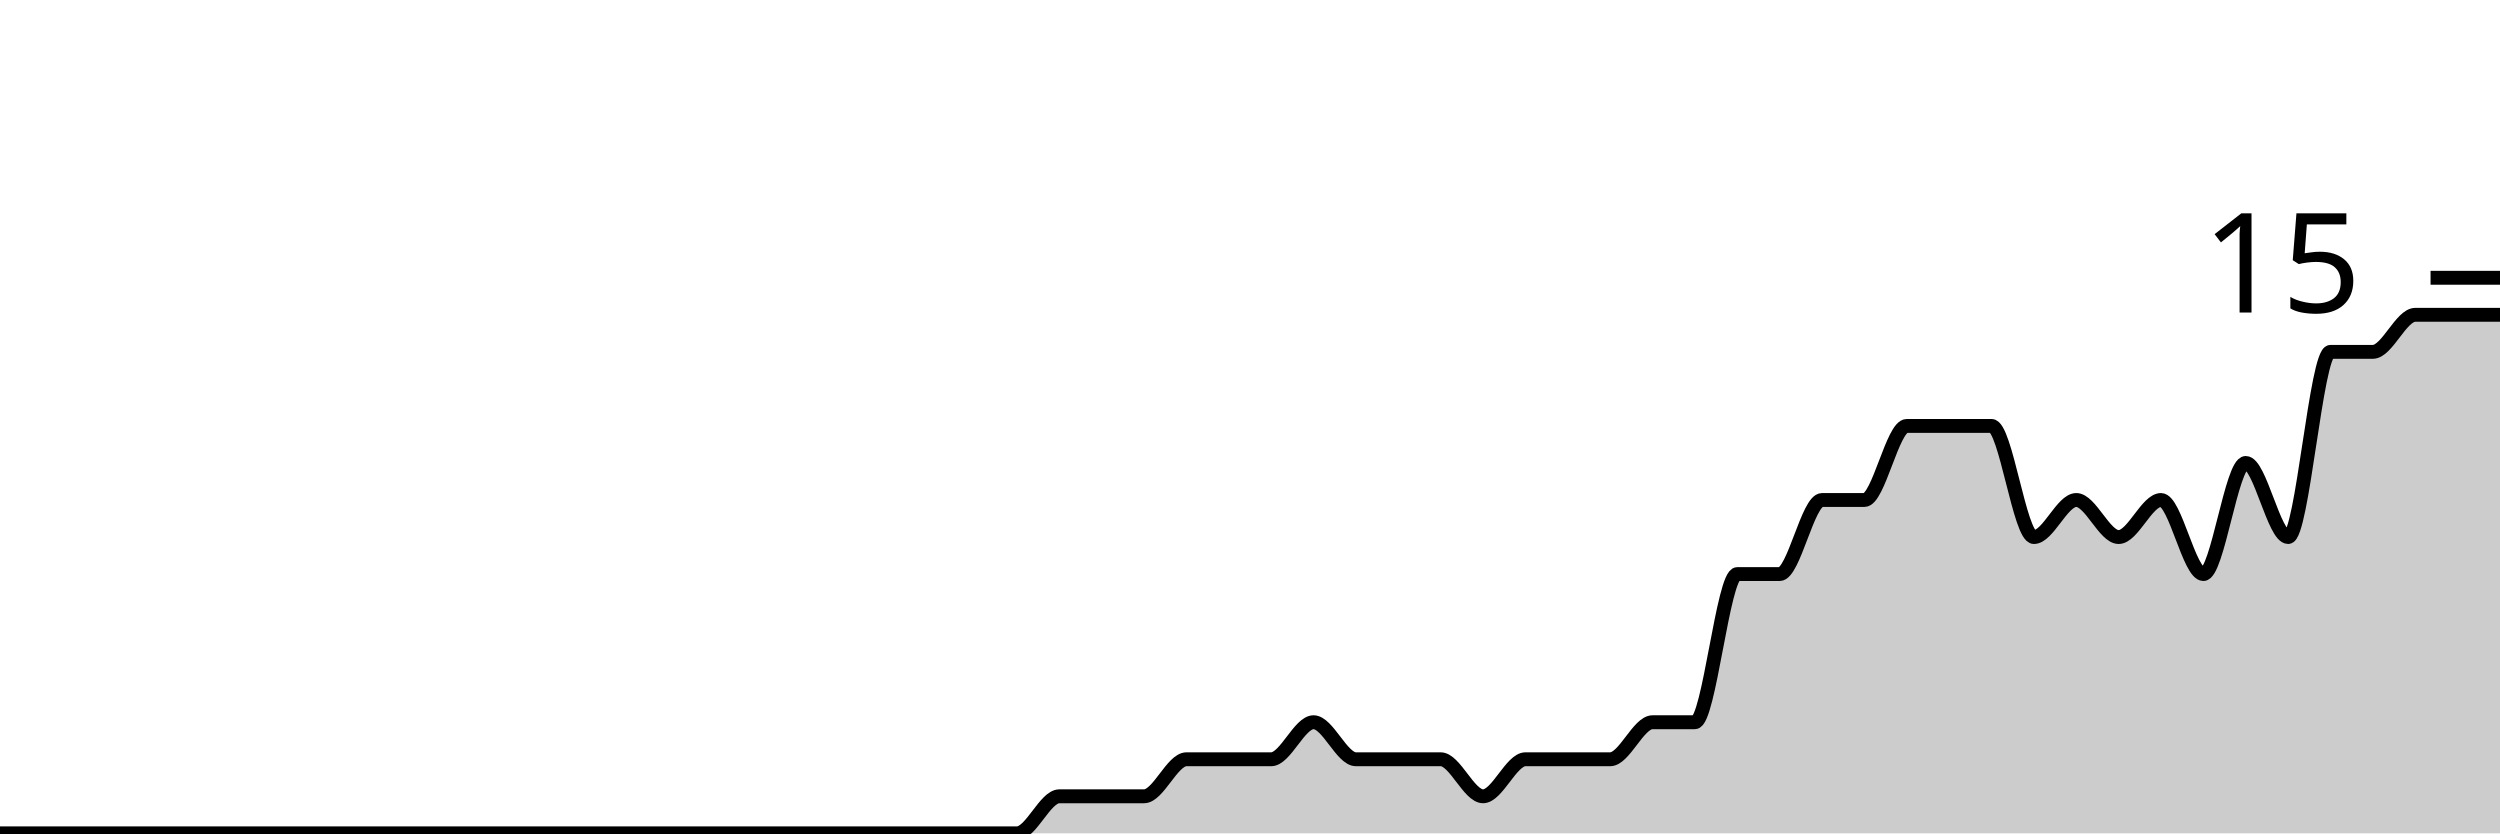
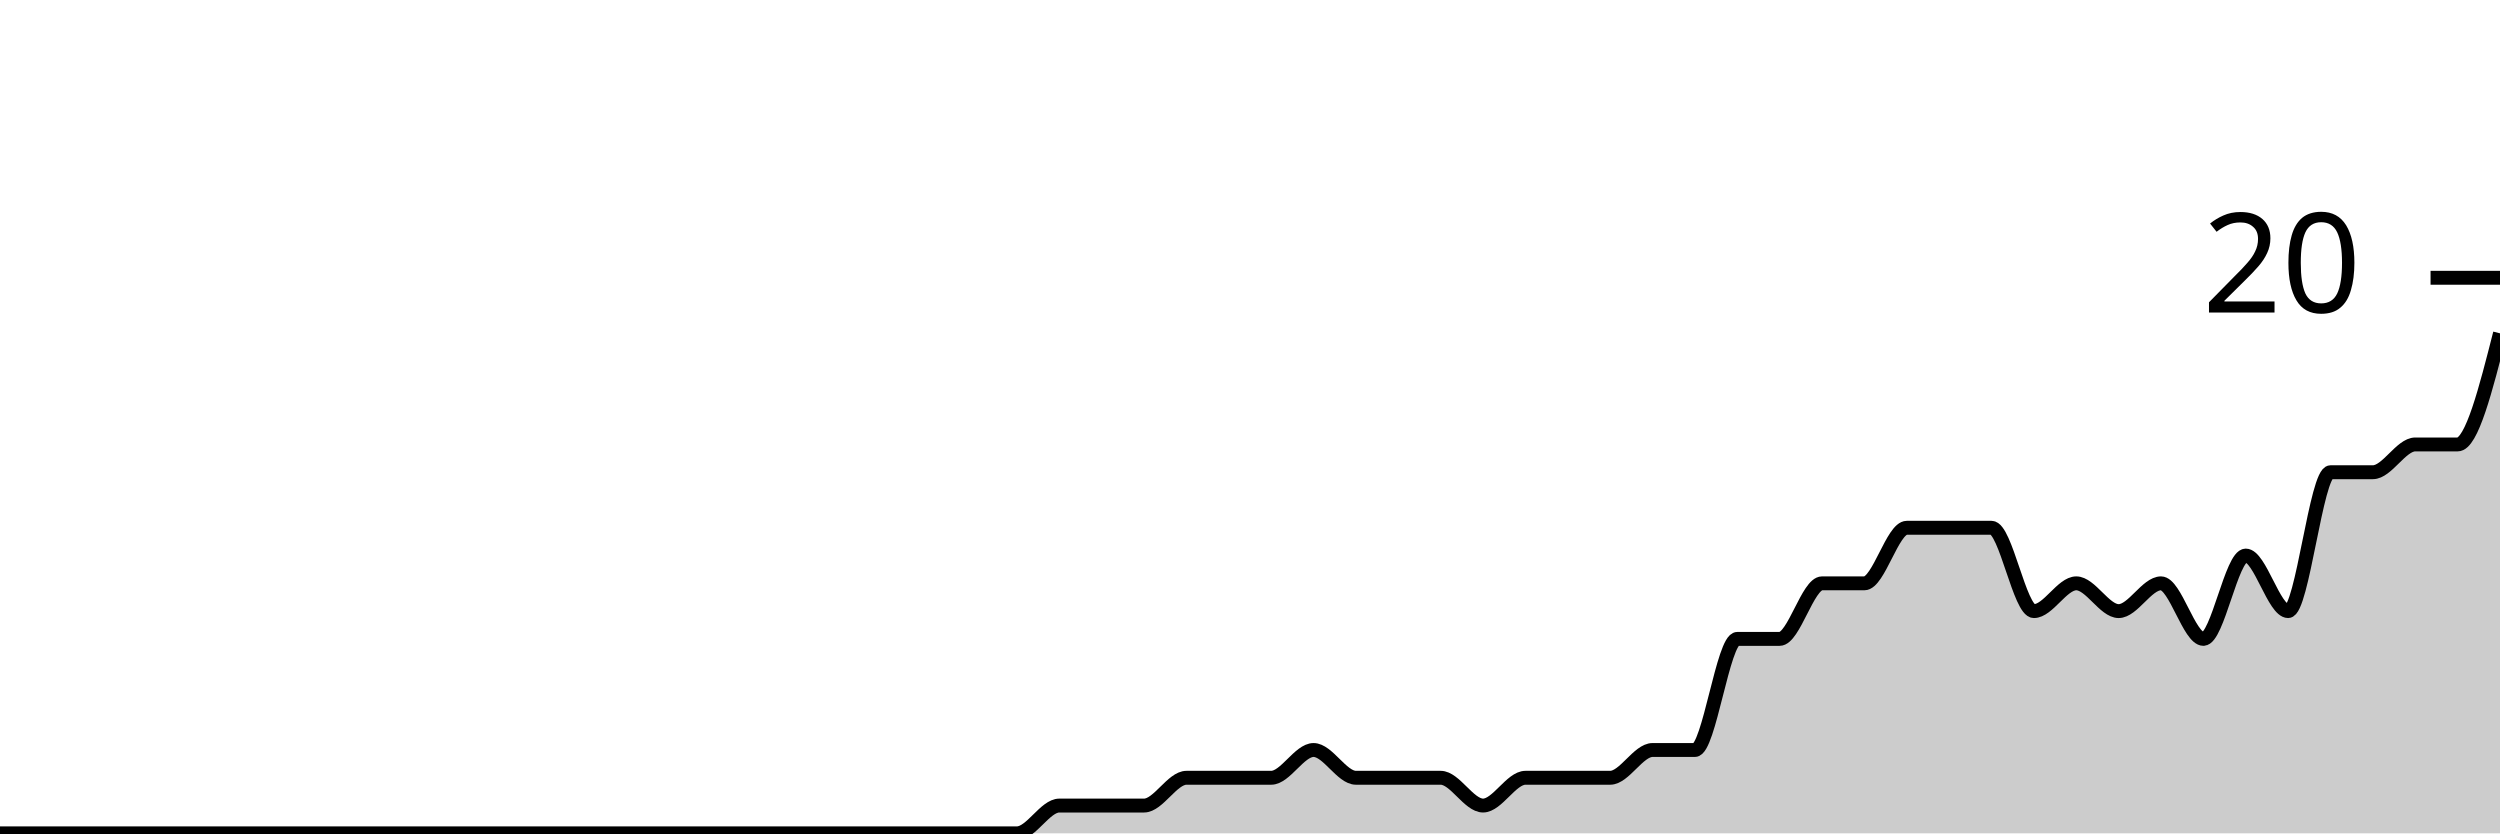
<svg xmlns="http://www.w3.org/2000/svg" viewBox="0 0 180 60">
  <g transform="translate(0,20)">
-     <path class="area" fill="rgba(0, 0, 0, 0.2)" d="M0,40C1.017,40,2.034,40,3.051,40C4.068,40,5.085,40,6.102,40C7.119,40,8.136,40,9.153,40C10.169,40,11.186,40,12.203,40C13.22,40,14.237,40,15.254,40C16.271,40,17.288,40,18.305,40C19.322,40,20.339,40,21.356,40C22.373,40,23.39,40,24.407,40C25.424,40,26.441,40,27.458,40C28.475,40,29.492,40,30.508,40C31.525,40,32.542,40,33.559,40C34.576,40,35.593,40,36.61,40C37.627,40,38.644,40,39.661,40C40.678,40,41.695,40,42.712,40C43.729,40,44.746,40,45.763,40C46.78,40,47.797,40,48.814,40C49.831,40,50.847,40,51.864,40C52.881,40,53.898,40,54.915,40C55.932,40,56.949,40,57.966,40C58.983,40,60,40,61.017,40C62.034,40,63.051,40,64.068,40C65.085,40,66.102,40,67.119,40C68.136,40,69.153,40,70.169,40C71.186,40,72.203,40,73.22,40C74.237,40,75.254,37.333,76.271,37.333C77.288,37.333,78.305,37.333,79.322,37.333C80.339,37.333,81.356,37.333,82.373,37.333C83.39,37.333,84.407,34.667,85.424,34.667C86.441,34.667,87.458,34.667,88.475,34.667C89.492,34.667,90.508,34.667,91.525,34.667C92.542,34.667,93.559,32,94.576,32C95.593,32,96.61,34.667,97.627,34.667C98.644,34.667,99.661,34.667,100.678,34.667C101.695,34.667,102.712,34.667,103.729,34.667C104.746,34.667,105.763,37.333,106.78,37.333C107.797,37.333,108.814,34.667,109.831,34.667C110.847,34.667,111.864,34.667,112.881,34.667C113.898,34.667,114.915,34.667,115.932,34.667C116.949,34.667,117.966,32,118.983,32C120,32,121.017,32,122.034,32C123.051,32,124.068,21.333,125.085,21.333C126.102,21.333,127.119,21.333,128.136,21.333C129.153,21.333,130.169,16,131.186,16C132.203,16,133.22,16,134.237,16C135.254,16,136.271,10.667,137.288,10.667C138.305,10.667,139.322,10.667,140.339,10.667C141.356,10.667,142.373,10.667,143.39,10.667C144.407,10.667,145.424,18.667,146.441,18.667C147.458,18.667,148.475,16,149.492,16C150.508,16,151.525,18.667,152.542,18.667C153.559,18.667,154.576,16,155.593,16C156.61,16,157.627,21.333,158.644,21.333C159.661,21.333,160.678,13.333,161.695,13.333C162.712,13.333,163.729,18.667,164.746,18.667C165.763,18.667,166.78,5.333,167.797,5.333C168.814,5.333,169.831,5.333,170.847,5.333C171.864,5.333,172.881,2.667,173.898,2.667C174.915,2.667,175.932,2.667,176.949,2.667C177.966,2.667,178.983,2.667,180,2.667L180,40C178.983,40,177.966,40,176.949,40C175.932,40,174.915,40,173.898,40C172.881,40,171.864,40,170.847,40C169.831,40,168.814,40,167.797,40C166.78,40,165.763,40,164.746,40C163.729,40,162.712,40,161.695,40C160.678,40,159.661,40,158.644,40C157.627,40,156.61,40,155.593,40C154.576,40,153.559,40,152.542,40C151.525,40,150.508,40,149.492,40C148.475,40,147.458,40,146.441,40C145.424,40,144.407,40,143.39,40C142.373,40,141.356,40,140.339,40C139.322,40,138.305,40,137.288,40C136.271,40,135.254,40,134.237,40C133.22,40,132.203,40,131.186,40C130.169,40,129.153,40,128.136,40C127.119,40,126.102,40,125.085,40C124.068,40,123.051,40,122.034,40C121.017,40,120,40,118.983,40C117.966,40,116.949,40,115.932,40C114.915,40,113.898,40,112.881,40C111.864,40,110.847,40,109.831,40C108.814,40,107.797,40,106.78,40C105.763,40,104.746,40,103.729,40C102.712,40,101.695,40,100.678,40C99.661,40,98.644,40,97.627,40C96.61,40,95.593,40,94.576,40C93.559,40,92.542,40,91.525,40C90.508,40,89.492,40,88.475,40C87.458,40,86.441,40,85.424,40C84.407,40,83.39,40,82.373,40C81.356,40,80.339,40,79.322,40C78.305,40,77.288,40,76.271,40C75.254,40,74.237,40,73.22,40C72.203,40,71.186,40,70.169,40C69.153,40,68.136,40,67.119,40C66.102,40,65.085,40,64.068,40C63.051,40,62.034,40,61.017,40C60,40,58.983,40,57.966,40C56.949,40,55.932,40,54.915,40C53.898,40,52.881,40,51.864,40C50.847,40,49.831,40,48.814,40C47.797,40,46.78,40,45.763,40C44.746,40,43.729,40,42.712,40C41.695,40,40.678,40,39.661,40C38.644,40,37.627,40,36.61,40C35.593,40,34.576,40,33.559,40C32.542,40,31.525,40,30.508,40C29.492,40,28.475,40,27.458,40C26.441,40,25.424,40,24.407,40C23.39,40,22.373,40,21.356,40C20.339,40,19.322,40,18.305,40C17.288,40,16.271,40,15.254,40C14.237,40,13.22,40,12.203,40C11.186,40,10.169,40,9.153,40C8.136,40,7.119,40,6.102,40C5.085,40,4.068,40,3.051,40C2.034,40,1.017,40,0,40Z" />
-     <path class="line" stroke="black" fill="none" d="M0,40C1.017,40,2.034,40,3.051,40C4.068,40,5.085,40,6.102,40C7.119,40,8.136,40,9.153,40C10.169,40,11.186,40,12.203,40C13.22,40,14.237,40,15.254,40C16.271,40,17.288,40,18.305,40C19.322,40,20.339,40,21.356,40C22.373,40,23.39,40,24.407,40C25.424,40,26.441,40,27.458,40C28.475,40,29.492,40,30.508,40C31.525,40,32.542,40,33.559,40C34.576,40,35.593,40,36.61,40C37.627,40,38.644,40,39.661,40C40.678,40,41.695,40,42.712,40C43.729,40,44.746,40,45.763,40C46.78,40,47.797,40,48.814,40C49.831,40,50.847,40,51.864,40C52.881,40,53.898,40,54.915,40C55.932,40,56.949,40,57.966,40C58.983,40,60,40,61.017,40C62.034,40,63.051,40,64.068,40C65.085,40,66.102,40,67.119,40C68.136,40,69.153,40,70.169,40C71.186,40,72.203,40,73.22,40C74.237,40,75.254,37.333,76.271,37.333C77.288,37.333,78.305,37.333,79.322,37.333C80.339,37.333,81.356,37.333,82.373,37.333C83.39,37.333,84.407,34.667,85.424,34.667C86.441,34.667,87.458,34.667,88.475,34.667C89.492,34.667,90.508,34.667,91.525,34.667C92.542,34.667,93.559,32,94.576,32C95.593,32,96.61,34.667,97.627,34.667C98.644,34.667,99.661,34.667,100.678,34.667C101.695,34.667,102.712,34.667,103.729,34.667C104.746,34.667,105.763,37.333,106.78,37.333C107.797,37.333,108.814,34.667,109.831,34.667C110.847,34.667,111.864,34.667,112.881,34.667C113.898,34.667,114.915,34.667,115.932,34.667C116.949,34.667,117.966,32,118.983,32C120,32,121.017,32,122.034,32C123.051,32,124.068,21.333,125.085,21.333C126.102,21.333,127.119,21.333,128.136,21.333C129.153,21.333,130.169,16,131.186,16C132.203,16,133.22,16,134.237,16C135.254,16,136.271,10.667,137.288,10.667C138.305,10.667,139.322,10.667,140.339,10.667C141.356,10.667,142.373,10.667,143.39,10.667C144.407,10.667,145.424,18.667,146.441,18.667C147.458,18.667,148.475,16,149.492,16C150.508,16,151.525,18.667,152.542,18.667C153.559,18.667,154.576,16,155.593,16C156.61,16,157.627,21.333,158.644,21.333C159.661,21.333,160.678,13.333,161.695,13.333C162.712,13.333,163.729,18.667,164.746,18.667C165.763,18.667,166.78,5.333,167.797,5.333C168.814,5.333,169.831,5.333,170.847,5.333C171.864,5.333,172.881,2.667,173.898,2.667C174.915,2.667,175.932,2.667,176.949,2.667C177.966,2.667,178.983,2.667,180,2.667" />
+     <path class="area" fill="rgba(0, 0, 0, 0.2)" d="M0,40C1.017,40,2.034,40,3.051,40C4.068,40,5.085,40,6.102,40C7.119,40,8.136,40,9.153,40C10.169,40,11.186,40,12.203,40C13.22,40,14.237,40,15.254,40C16.271,40,17.288,40,18.305,40C19.322,40,20.339,40,21.356,40C22.373,40,23.39,40,24.407,40C25.424,40,26.441,40,27.458,40C28.475,40,29.492,40,30.508,40C31.525,40,32.542,40,33.559,40C34.576,40,35.593,40,36.61,40C37.627,40,38.644,40,39.661,40C40.678,40,41.695,40,42.712,40C43.729,40,44.746,40,45.763,40C46.78,40,47.797,40,48.814,40C49.831,40,50.847,40,51.864,40C52.881,40,53.898,40,54.915,40C55.932,40,56.949,40,57.966,40C58.983,40,60,40,61.017,40C62.034,40,63.051,40,64.068,40C65.085,40,66.102,40,67.119,40C68.136,40,69.153,40,70.169,40C71.186,40,72.203,40,73.22,40C74.237,40,75.254,38,76.271,38C77.288,38,78.305,38,79.322,38C80.339,38,81.356,38,82.373,38C83.39,38,84.407,36,85.424,36C86.441,36,87.458,36,88.475,36C89.492,36,90.508,36,91.525,36C92.542,36,93.559,34,94.576,34C95.593,34,96.61,36,97.627,36C98.644,36,99.661,36,100.678,36C101.695,36,102.712,36,103.729,36C104.746,36,105.763,38,106.78,38C107.797,38,108.814,36,109.831,36C110.847,36,111.864,36,112.881,36C113.898,36,114.915,36,115.932,36C116.949,36,117.966,34,118.983,34C120,34,121.017,34,122.034,34C123.051,34,124.068,26,125.085,26C126.102,26,127.119,26,128.136,26C129.153,26,130.169,22,131.186,22C132.203,22,133.22,22,134.237,22C135.254,22,136.271,18,137.288,18C138.305,18,139.322,18,140.339,18C141.356,18,142.373,18,143.39,18C144.407,18,145.424,24,146.441,24C147.458,24,148.475,22,149.492,22C150.508,22,151.525,24,152.542,24C153.559,24,154.576,22,155.593,22C156.61,22,157.627,26,158.644,26C159.661,26,160.678,20,161.695,20C162.712,20,163.729,24,164.746,24C165.763,24,166.78,14,167.797,14C168.814,14,169.831,14,170.847,14C171.864,14,172.881,12,173.898,12C174.915,12,175.932,12,176.949,12C177.966,12,178.983,8,180,4L180,40C178.983,40,177.966,40,176.949,40C175.932,40,174.915,40,173.898,40C172.881,40,171.864,40,170.847,40C169.831,40,168.814,40,167.797,40C166.78,40,165.763,40,164.746,40C163.729,40,162.712,40,161.695,40C160.678,40,159.661,40,158.644,40C157.627,40,156.61,40,155.593,40C154.576,40,153.559,40,152.542,40C151.525,40,150.508,40,149.492,40C148.475,40,147.458,40,146.441,40C145.424,40,144.407,40,143.39,40C142.373,40,141.356,40,140.339,40C139.322,40,138.305,40,137.288,40C136.271,40,135.254,40,134.237,40C133.22,40,132.203,40,131.186,40C130.169,40,129.153,40,128.136,40C127.119,40,126.102,40,125.085,40C124.068,40,123.051,40,122.034,40C121.017,40,120,40,118.983,40C117.966,40,116.949,40,115.932,40C114.915,40,113.898,40,112.881,40C111.864,40,110.847,40,109.831,40C108.814,40,107.797,40,106.78,40C105.763,40,104.746,40,103.729,40C102.712,40,101.695,40,100.678,40C99.661,40,98.644,40,97.627,40C96.61,40,95.593,40,94.576,40C93.559,40,92.542,40,91.525,40C90.508,40,89.492,40,88.475,40C87.458,40,86.441,40,85.424,40C84.407,40,83.39,40,82.373,40C81.356,40,80.339,40,79.322,40C78.305,40,77.288,40,76.271,40C75.254,40,74.237,40,73.22,40C72.203,40,71.186,40,70.169,40C69.153,40,68.136,40,67.119,40C66.102,40,65.085,40,64.068,40C63.051,40,62.034,40,61.017,40C60,40,58.983,40,57.966,40C56.949,40,55.932,40,54.915,40C53.898,40,52.881,40,51.864,40C50.847,40,49.831,40,48.814,40C47.797,40,46.78,40,45.763,40C44.746,40,43.729,40,42.712,40C41.695,40,40.678,40,39.661,40C38.644,40,37.627,40,36.61,40C35.593,40,34.576,40,33.559,40C32.542,40,31.525,40,30.508,40C29.492,40,28.475,40,27.458,40C26.441,40,25.424,40,24.407,40C23.39,40,22.373,40,21.356,40C20.339,40,19.322,40,18.305,40C17.288,40,16.271,40,15.254,40C14.237,40,13.22,40,12.203,40C11.186,40,10.169,40,9.153,40C8.136,40,7.119,40,6.102,40C5.085,40,4.068,40,3.051,40C2.034,40,1.017,40,0,40Z" />
+     <path class="line" stroke="black" fill="none" d="M0,40C1.017,40,2.034,40,3.051,40C4.068,40,5.085,40,6.102,40C7.119,40,8.136,40,9.153,40C10.169,40,11.186,40,12.203,40C13.22,40,14.237,40,15.254,40C16.271,40,17.288,40,18.305,40C19.322,40,20.339,40,21.356,40C22.373,40,23.39,40,24.407,40C25.424,40,26.441,40,27.458,40C28.475,40,29.492,40,30.508,40C31.525,40,32.542,40,33.559,40C34.576,40,35.593,40,36.61,40C37.627,40,38.644,40,39.661,40C40.678,40,41.695,40,42.712,40C43.729,40,44.746,40,45.763,40C46.78,40,47.797,40,48.814,40C49.831,40,50.847,40,51.864,40C52.881,40,53.898,40,54.915,40C55.932,40,56.949,40,57.966,40C58.983,40,60,40,61.017,40C62.034,40,63.051,40,64.068,40C65.085,40,66.102,40,67.119,40C68.136,40,69.153,40,70.169,40C71.186,40,72.203,40,73.22,40C74.237,40,75.254,38,76.271,38C77.288,38,78.305,38,79.322,38C80.339,38,81.356,38,82.373,38C83.39,38,84.407,36,85.424,36C86.441,36,87.458,36,88.475,36C89.492,36,90.508,36,91.525,36C92.542,36,93.559,34,94.576,34C95.593,34,96.61,36,97.627,36C98.644,36,99.661,36,100.678,36C101.695,36,102.712,36,103.729,36C104.746,36,105.763,38,106.78,38C107.797,38,108.814,36,109.831,36C110.847,36,111.864,36,112.881,36C113.898,36,114.915,36,115.932,36C116.949,36,117.966,34,118.983,34C120,34,121.017,34,122.034,34C123.051,34,124.068,26,125.085,26C126.102,26,127.119,26,128.136,26C129.153,26,130.169,22,131.186,22C132.203,22,133.22,22,134.237,22C135.254,22,136.271,18,137.288,18C138.305,18,139.322,18,140.339,18C141.356,18,142.373,18,143.39,18C144.407,18,145.424,24,146.441,24C147.458,24,148.475,22,149.492,22C150.508,22,151.525,24,152.542,24C153.559,24,154.576,22,155.593,22C156.61,22,157.627,26,158.644,26C159.661,26,160.678,20,161.695,20C162.712,20,163.729,24,164.746,24C165.763,24,166.78,14,167.797,14C168.814,14,169.831,14,170.847,14C171.864,14,172.881,12,173.898,12C174.915,12,175.932,12,176.949,12C177.966,12,178.983,8,180,4" />
    <path class="axis-ceiling" stroke-width="1" stroke="black" fill="none" d="M175,0L180,0" />
-     <text class="axis-ceiling-label" font-family="sans-serif" text-anchor="end" font-size="10px" x="170" y="2.5">15</text>
+     <text class="axis-ceiling-label" font-family="sans-serif" text-anchor="end" font-size="10px" x="170" y="2.5">20</text>
  </g>
</svg>
